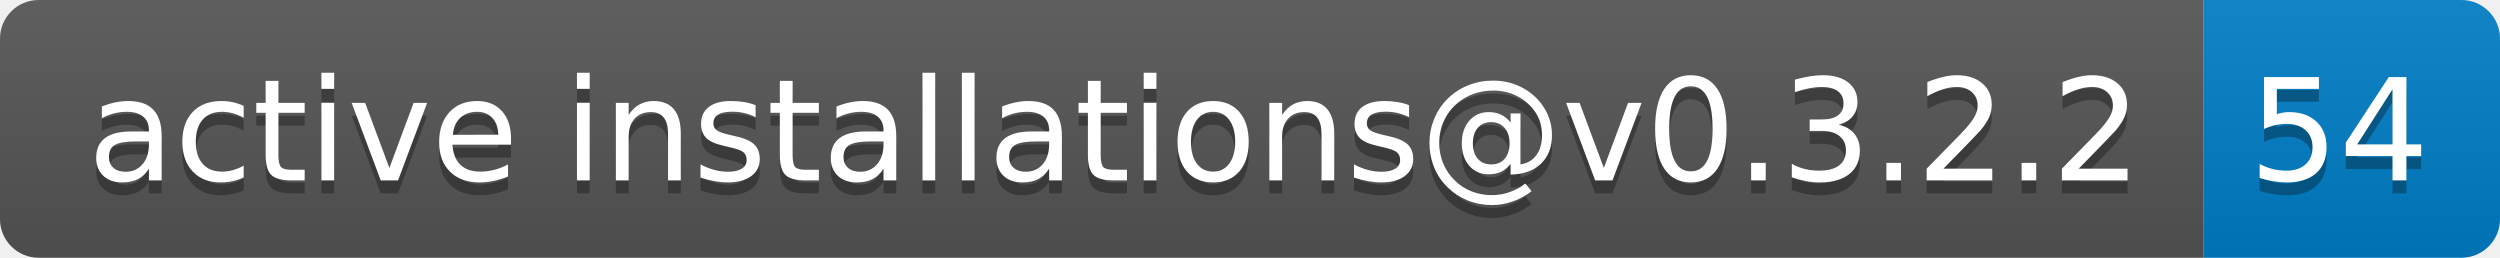
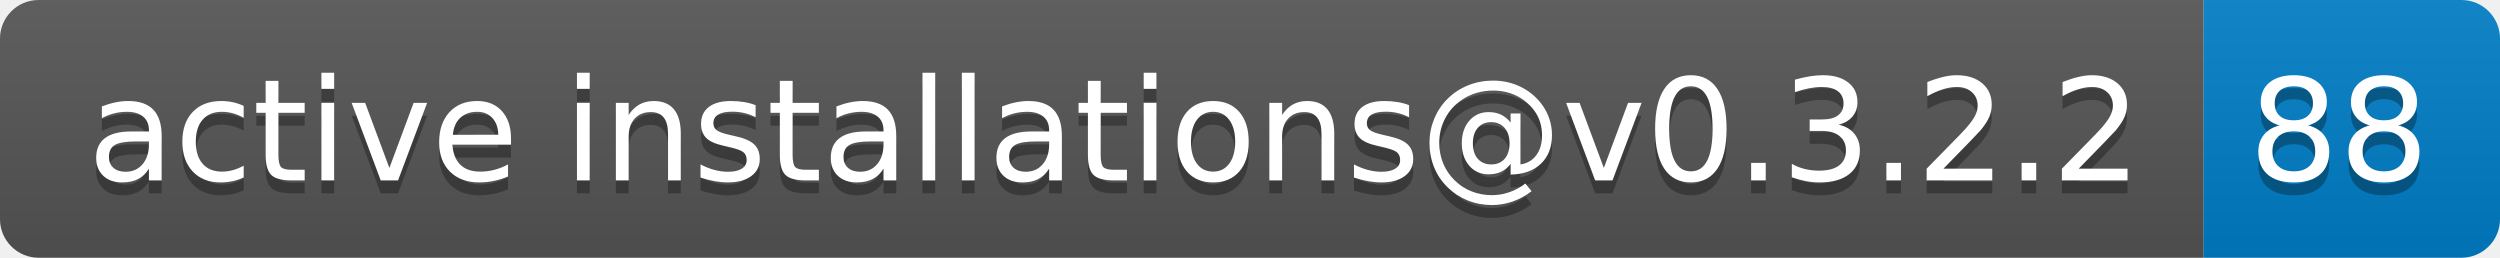
- <svg xmlns="http://www.w3.org/2000/svg" width="194" height="20" role="img" aria-label="active installations@v0.3.2.2: 54">
+ <svg xmlns="http://www.w3.org/2000/svg" width="194" height="20" role="img" aria-label="active installations@v0.3.2.2: 88">
  <linearGradient id="s" x2="0" y2="100%">
    <stop offset="0" stop-color="#bbb" stop-opacity=".1" />
    <stop offset="1" stop-opacity=".1" />
  </linearGradient>
  <clipPath id="r">
    <rect width="194" height="20" rx="3" fill="#fff" />
  </clipPath>
  <g clip-path="url(#r)">
    <rect width="171" height="20" fill="#555" />
    <rect x="171" width="23" height="20" fill="#007ec6" />
    <rect width="194" height="20" fill="url(#s)" />
  </g>
  <g fill="#fff" text-anchor="middle" font-family="Verdana,Geneva,DejaVu Sans,sans-serif" text-rendering="geometricPrecision" font-size="110">
    <text aria-hidden="true" x="865" y="150" fill="#010101" fill-opacity=".3" transform="scale(.1)" textLength="1610">active installations@v0.3.2.2</text>
    <text x="865" y="140" transform="scale(.1)" fill="#fff" textLength="1610">active installations@v0.3.2.2</text>
-     <text aria-hidden="true" x="1815" y="150" fill="#010101" fill-opacity=".3" transform="scale(.1)" textLength="130">54</text>
-     <text x="1815" y="140" transform="scale(.1)" fill="#fff" textLength="130">54</text>
+     <text aria-hidden="true" x="1815" y="150" fill="#010101" fill-opacity=".3" transform="scale(.1)" textLength="130">88</text>
+     <text x="1815" y="140" transform="scale(.1)" fill="#fff" textLength="130">88</text>
  </g>
</svg>
